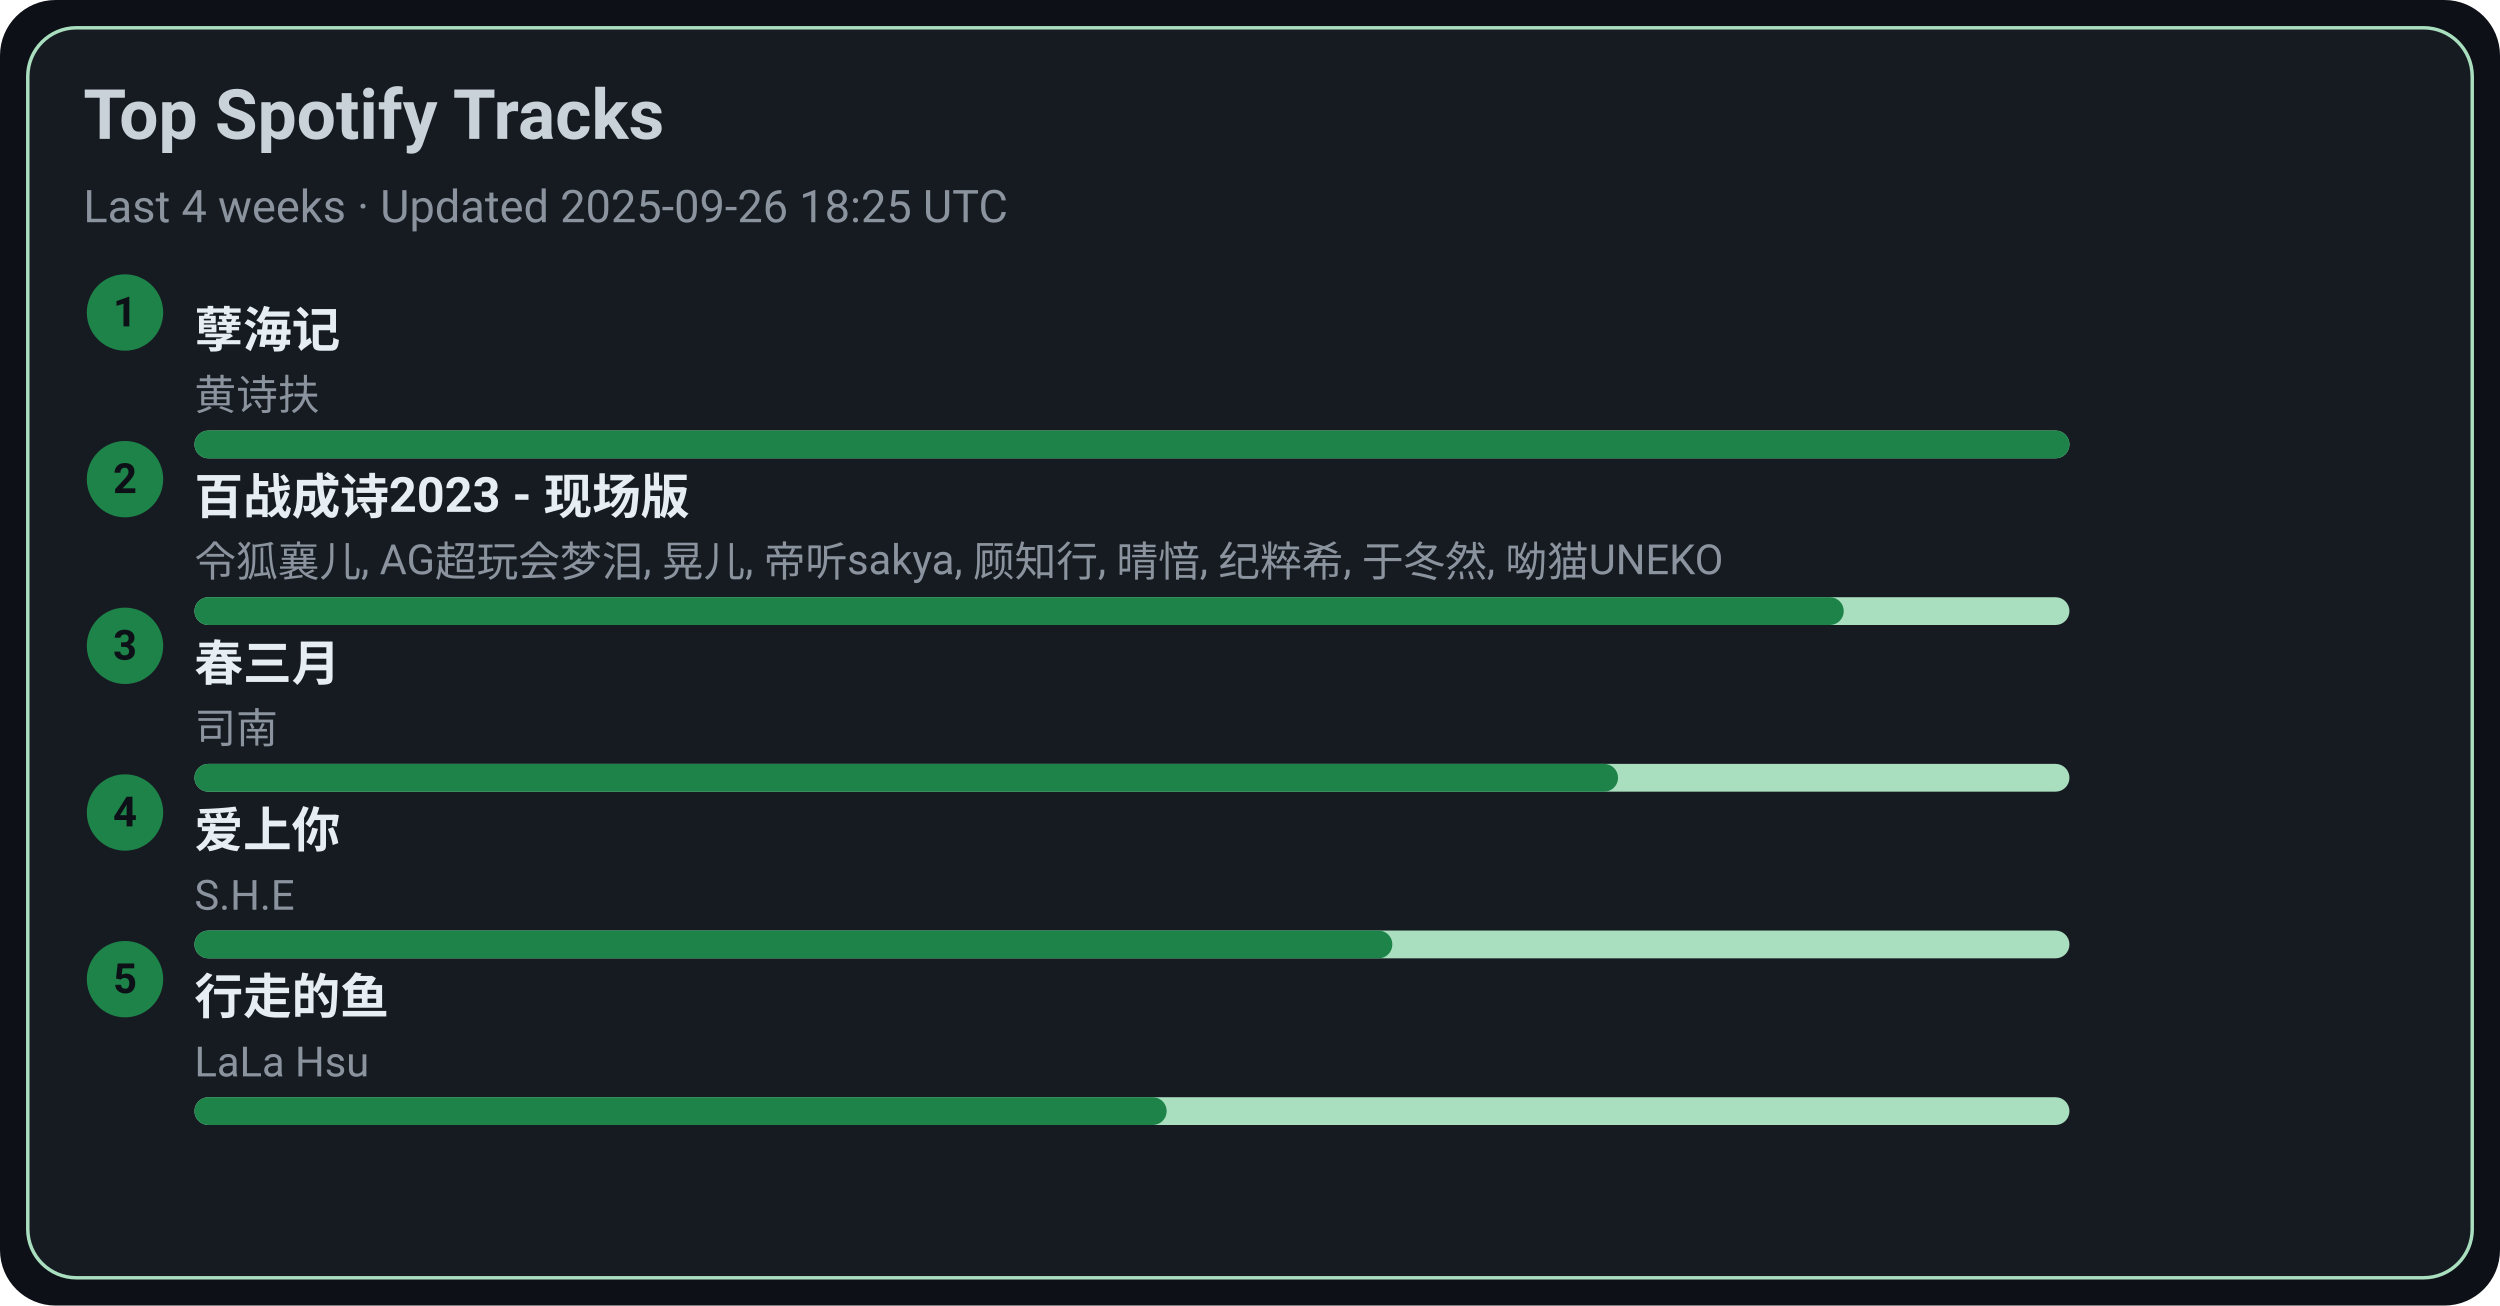
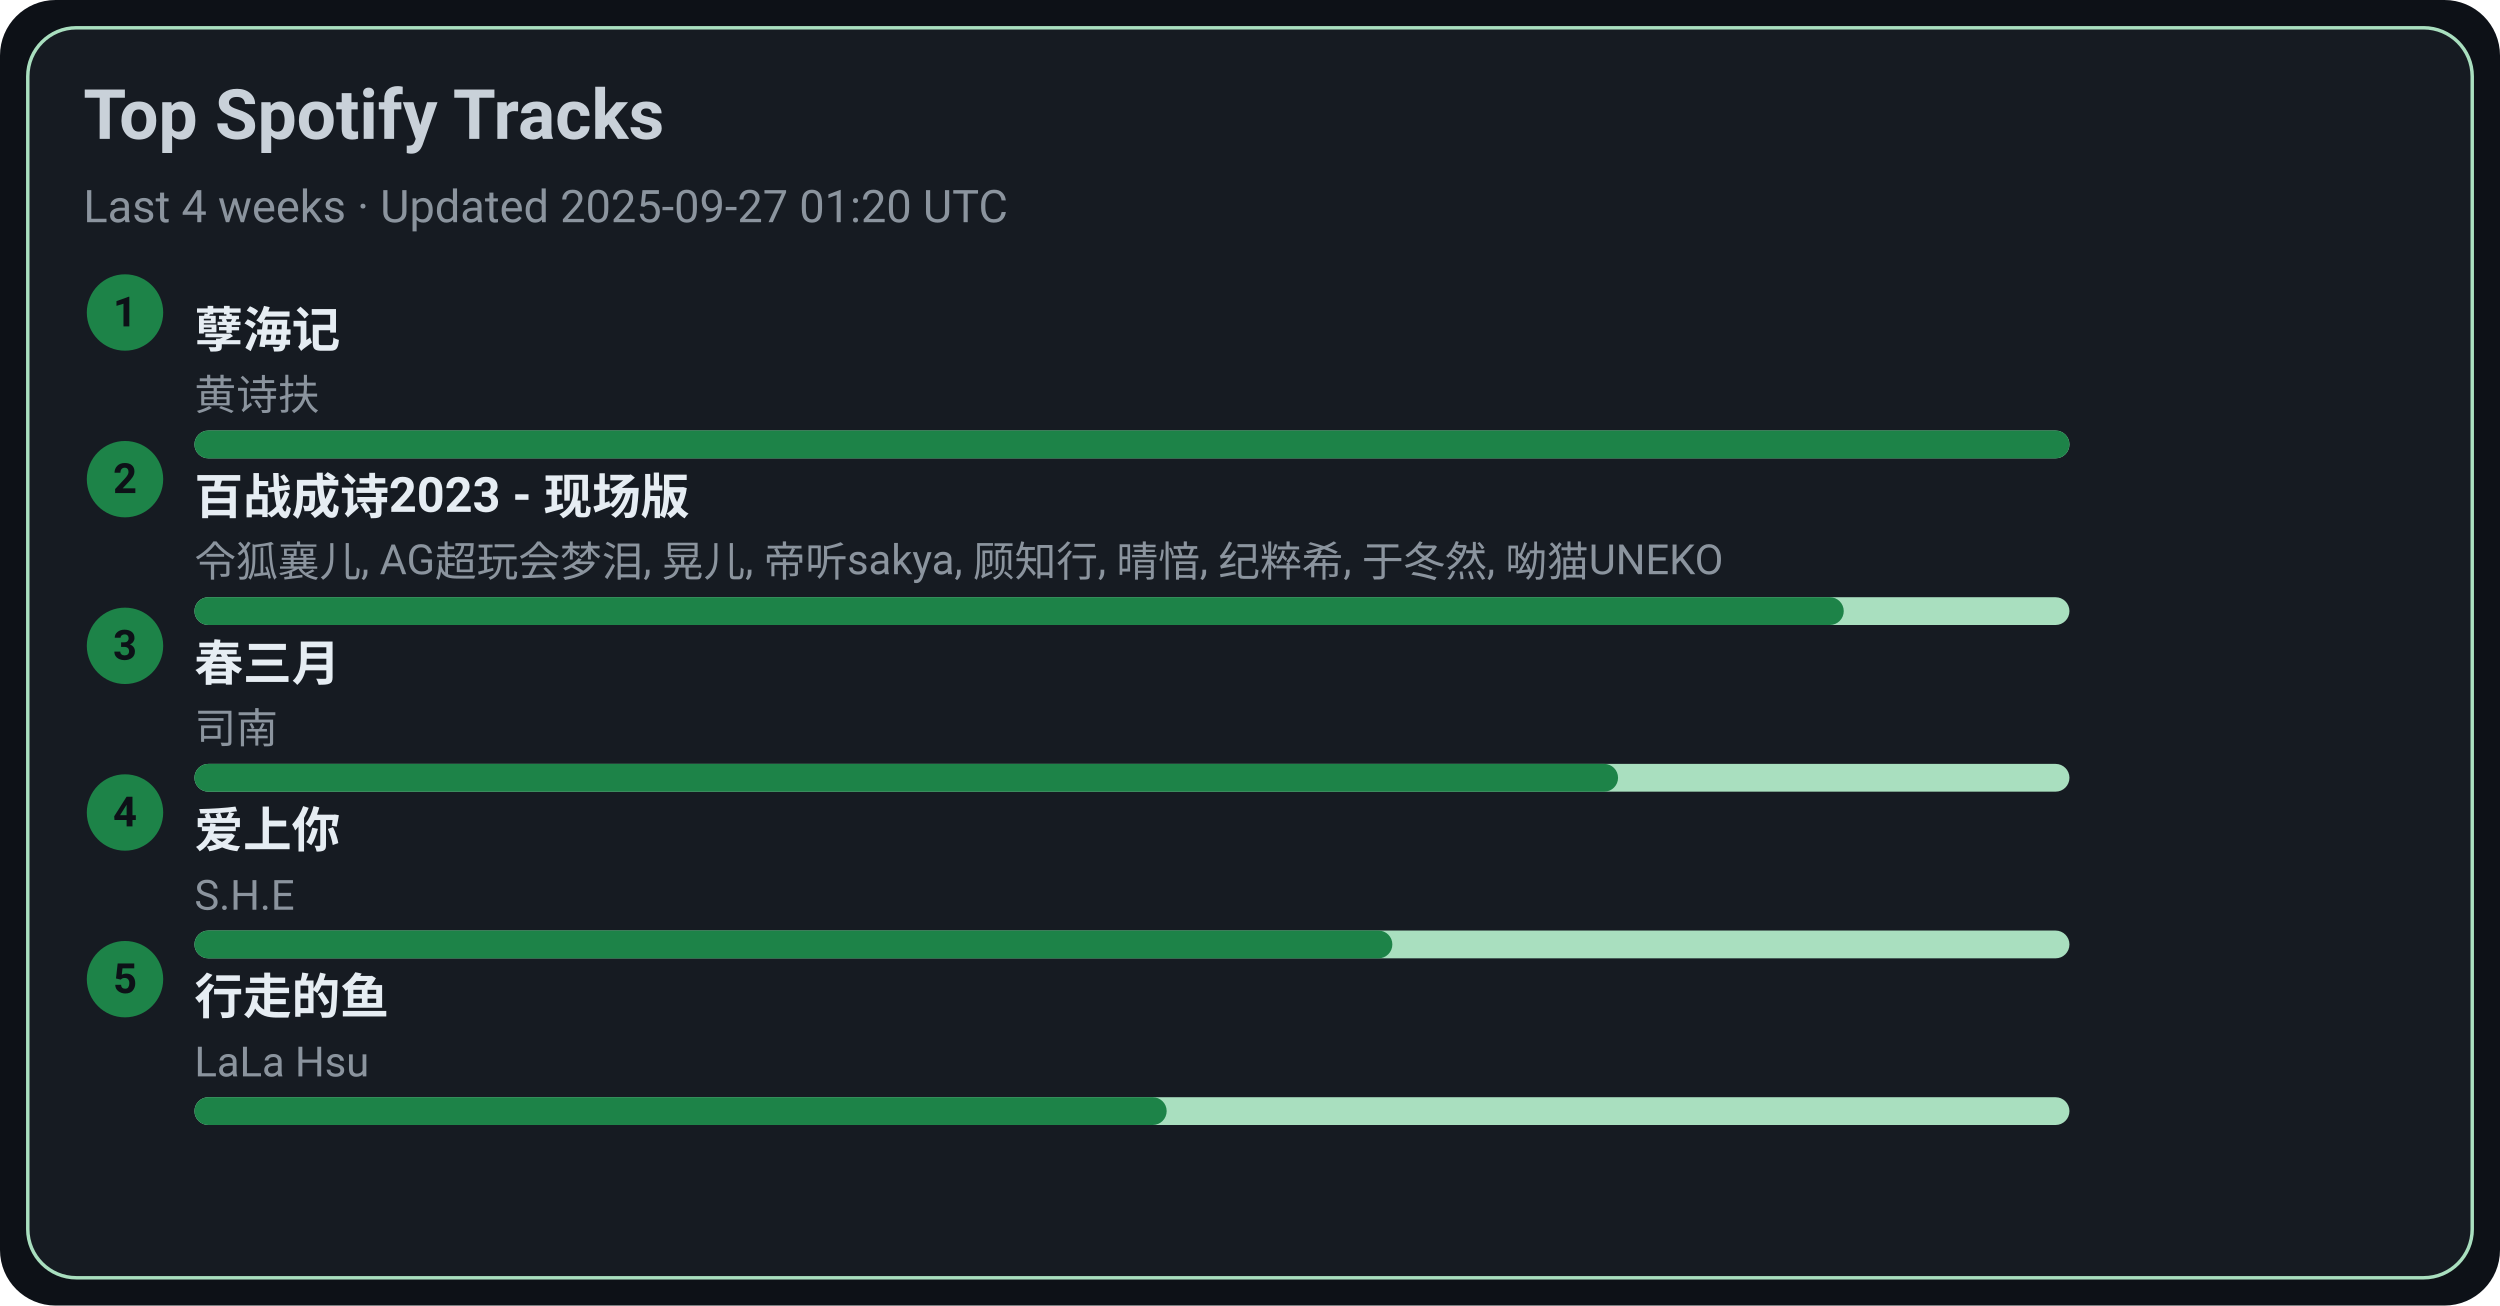
<svg xmlns="http://www.w3.org/2000/svg" width="720" height="376" viewBox="0 0 720 376">
  <style>text{font-family:-apple-system,BlinkMacSystemFont,Segoe UI,Roboto,Ubuntu,Helvetica Neue,Arial,Noto Sans,sans-serif}</style>
  <rect width="720" height="376" rx="16" fill="#0d1117" />
  <rect x="8" y="8" width="704" height="360" rx="14" fill="#161b22" stroke="#A9DFBF" />
  <text x="24" y="40" font-size="20" fill="#c9d1d9" font-weight="600">Top Spotify Tracks</text>
-   <text x="24" y="64" font-size="13" fill="#8b949e">Last 4 weeks · Updated 2025-09-26 18:25 UTC</text>
+   <text x="24" y="64" font-size="13" fill="#8b949e">Last 4 weeks · Updated 2025-09-27 01:20 UTC</text>
  <circle cx="36" cy="90" r="11" fill="#1D8348" />
  <text x="36" y="94" text-anchor="middle" font-size="12" fill="#0d1117" font-weight="700">1</text>
  <a href="https://open.spotify.com/track/3eIovUMhirNN6btJbpzNqD" target="_blank" rel="noopener noreferrer">
    <text x="56" y="100" font-size="14" fill="#e6edf3" font-weight="600">孽海记</text>
  </a>
  <text x="56" y="118" font-size="12" fill="#8b949e">黄诗扶</text>
  <rect x="56" y="124" width="540" height="8" rx="4" fill="#A9DFBF" />
  <rect x="56" y="124" width="540" height="8" rx="4" fill="#1D8348" />
  <circle cx="36" cy="138" r="11" fill="#1D8348" />
  <text x="36" y="142" text-anchor="middle" font-size="12" fill="#0d1117" font-weight="700">2</text>
  <a href="https://open.spotify.com/track/2gttnS8fWnDwziLFt2TLEi" target="_blank" rel="noopener noreferrer">
    <text x="56" y="148" font-size="14" fill="#e6edf3" font-weight="600">百战成诗2023 - 现场版</text>
  </a>
  <text x="56" y="166" font-size="12" fill="#8b949e">令狐襄儿, AG超玩会梦泪, 晃儿, 帝听sakya, 顾知行, 晴愔, 纪粹希, 于冬然, 呦猫UNEKO</text>
  <rect x="56" y="172" width="540" height="8" rx="4" fill="#A9DFBF" />
  <rect x="56" y="172" width="475" height="8" rx="4" fill="#1D8348" />
  <circle cx="36" cy="186" r="11" fill="#1D8348" />
  <text x="36" y="190" text-anchor="middle" font-size="12" fill="#0d1117" font-weight="700">3</text>
  <a href="https://open.spotify.com/track/5A9BOP4WTk2UayDlMb8w98" target="_blank" rel="noopener noreferrer">
    <text x="56" y="196" font-size="14" fill="#e6edf3" font-weight="600">春三月</text>
  </a>
  <text x="56" y="214" font-size="12" fill="#8b949e">司南</text>
  <rect x="56" y="220" width="540" height="8" rx="4" fill="#A9DFBF" />
  <rect x="56" y="220" width="410" height="8" rx="4" fill="#1D8348" />
  <circle cx="36" cy="234" r="11" fill="#1D8348" />
  <text x="36" y="238" text-anchor="middle" font-size="12" fill="#0d1117" font-weight="700">4</text>
  <a href="https://open.spotify.com/track/4hcNpo1rtbzyNswsM5byTf" target="_blank" rel="noopener noreferrer">
    <text x="56" y="244" font-size="14" fill="#e6edf3" font-weight="600">爱上你</text>
  </a>
  <text x="56" y="262" font-size="12" fill="#8b949e">S.H.E</text>
  <rect x="56" y="268" width="540" height="8" rx="4" fill="#A9DFBF" />
  <rect x="56" y="268" width="345" height="8" rx="4" fill="#1D8348" />
  <circle cx="36" cy="282" r="11" fill="#1D8348" />
  <text x="36" y="286" text-anchor="middle" font-size="12" fill="#0d1117" font-weight="700">5</text>
  <a href="https://open.spotify.com/track/5tGyQ1cWTaHBfZSHWr8AZb" target="_blank" rel="noopener noreferrer">
    <text x="56" y="292" font-size="14" fill="#e6edf3" font-weight="600">行走的鱼</text>
  </a>
  <text x="56" y="310" font-size="12" fill="#8b949e">LaLa Hsu</text>
  <rect x="56" y="316" width="540" height="8" rx="4" fill="#A9DFBF" />
  <rect x="56" y="316" width="280" height="8" rx="4" fill="#1D8348" />
</svg>
